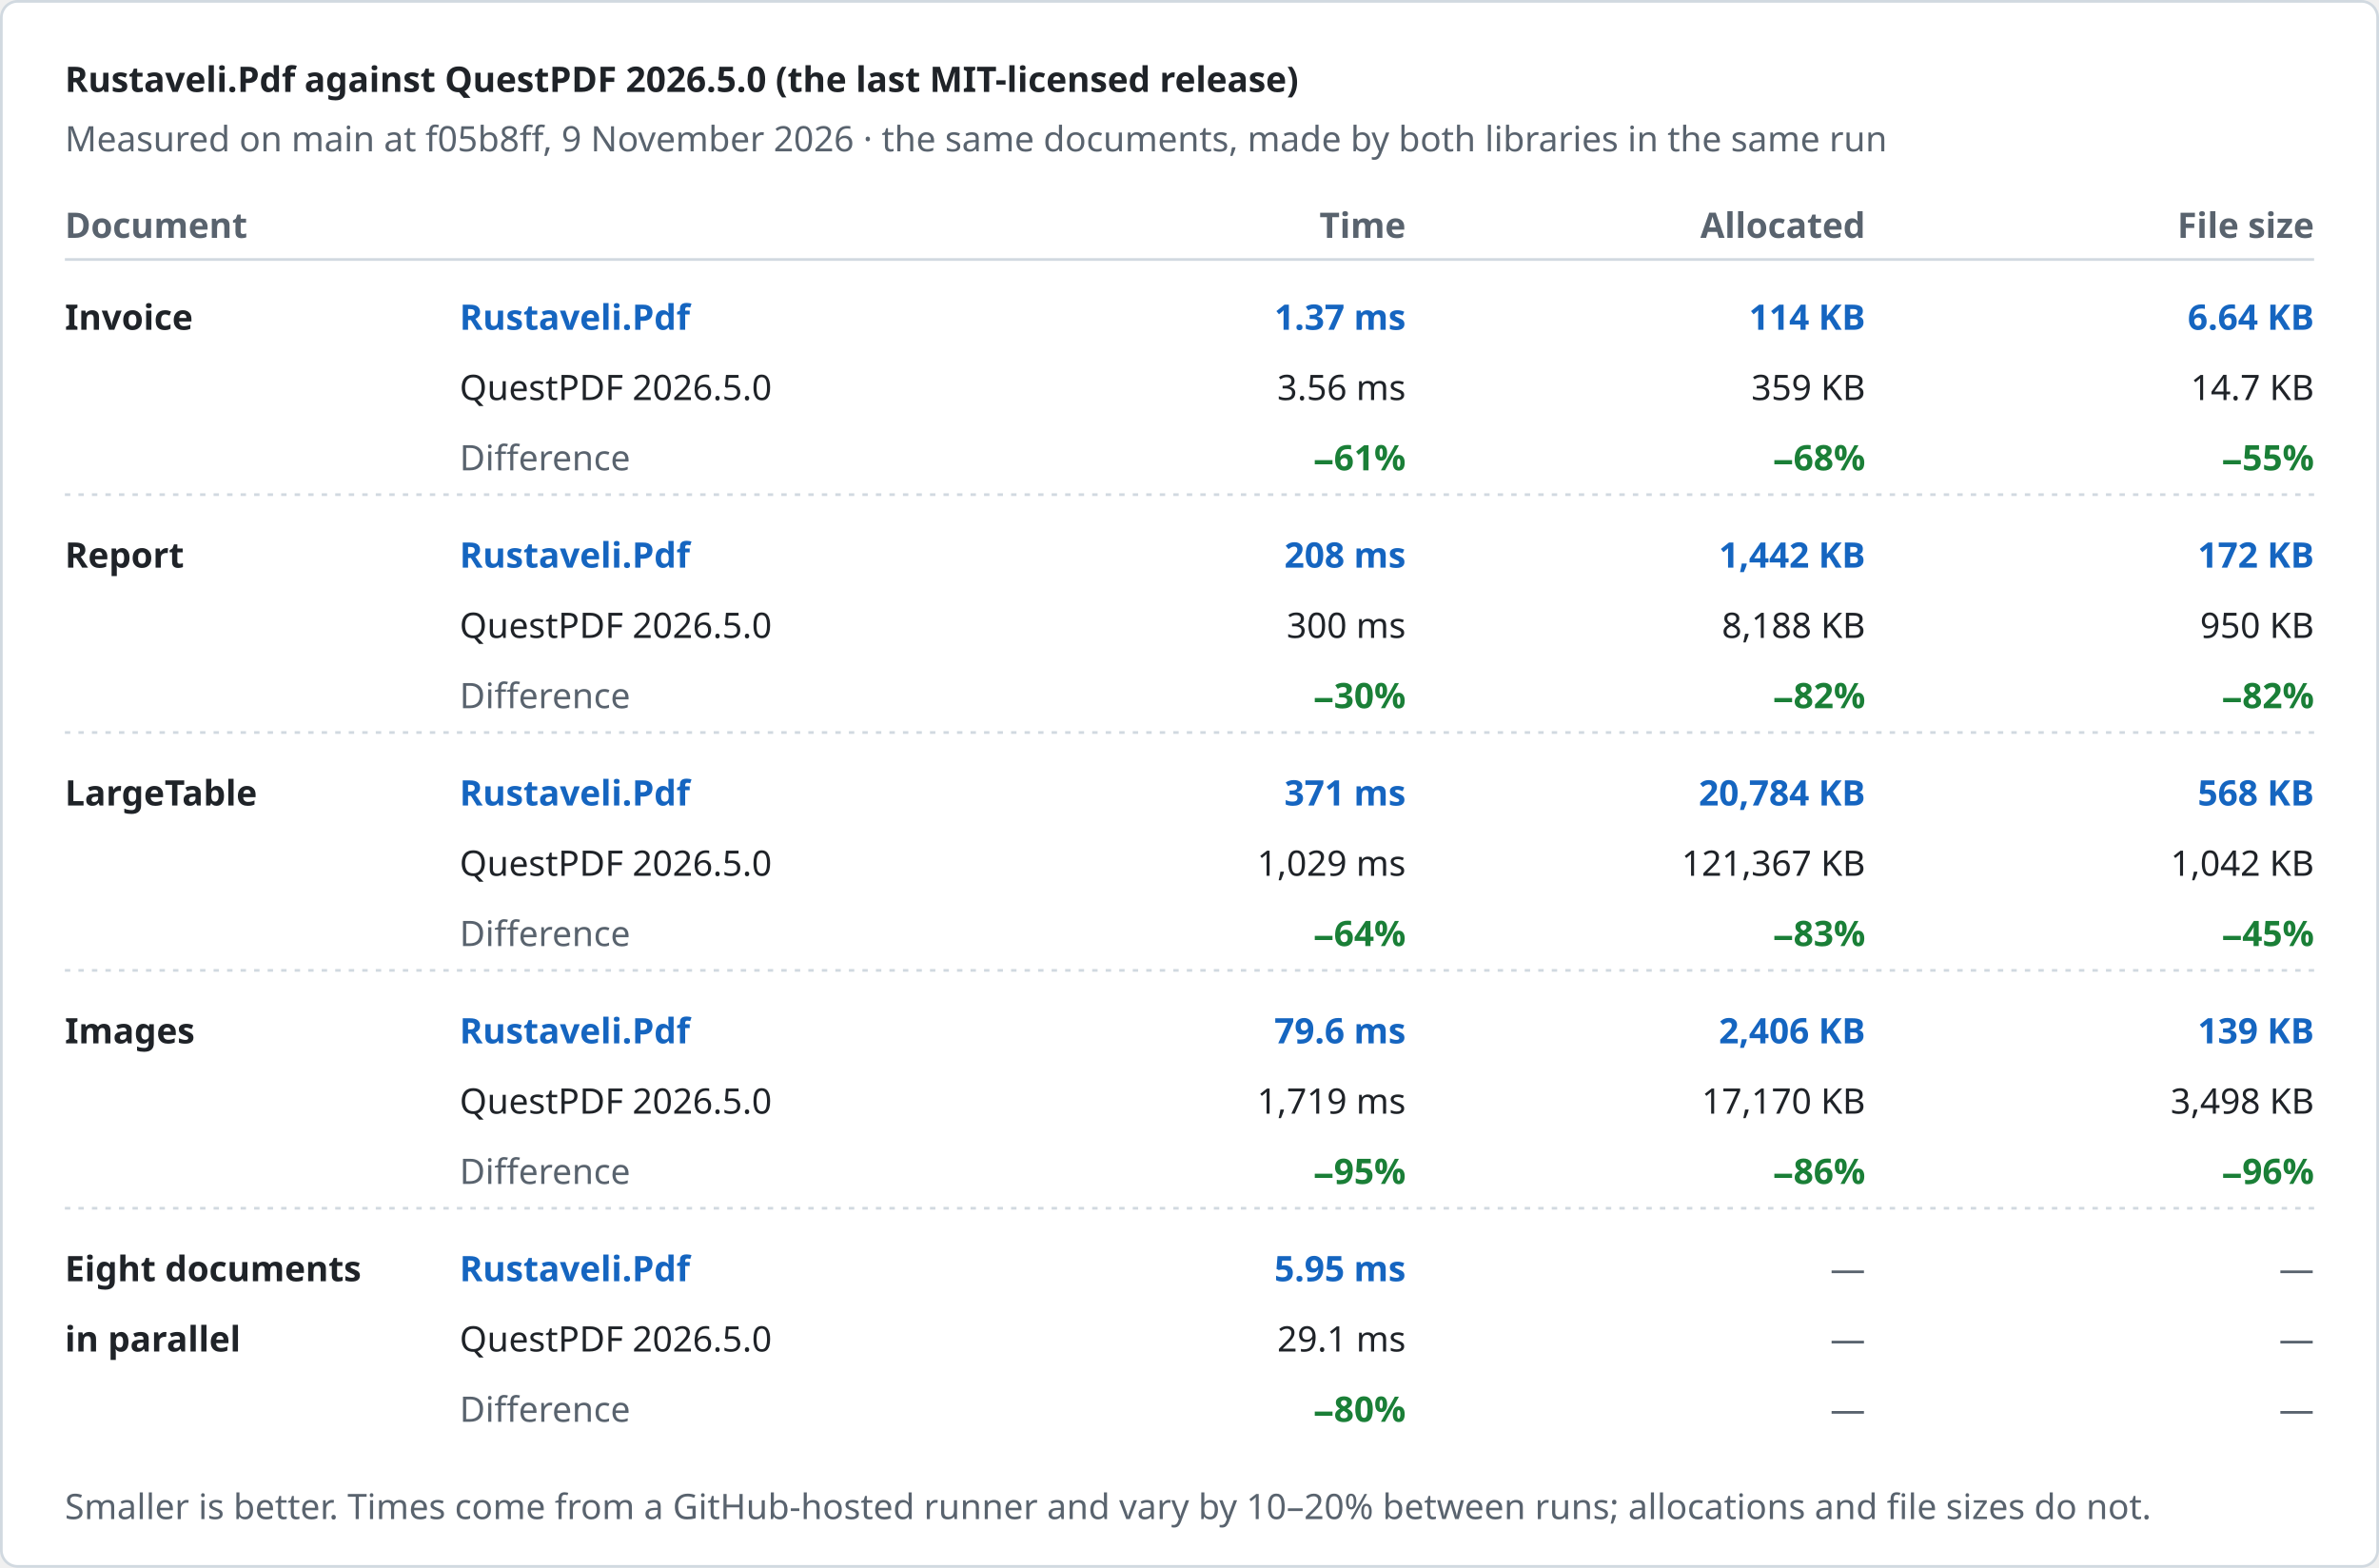
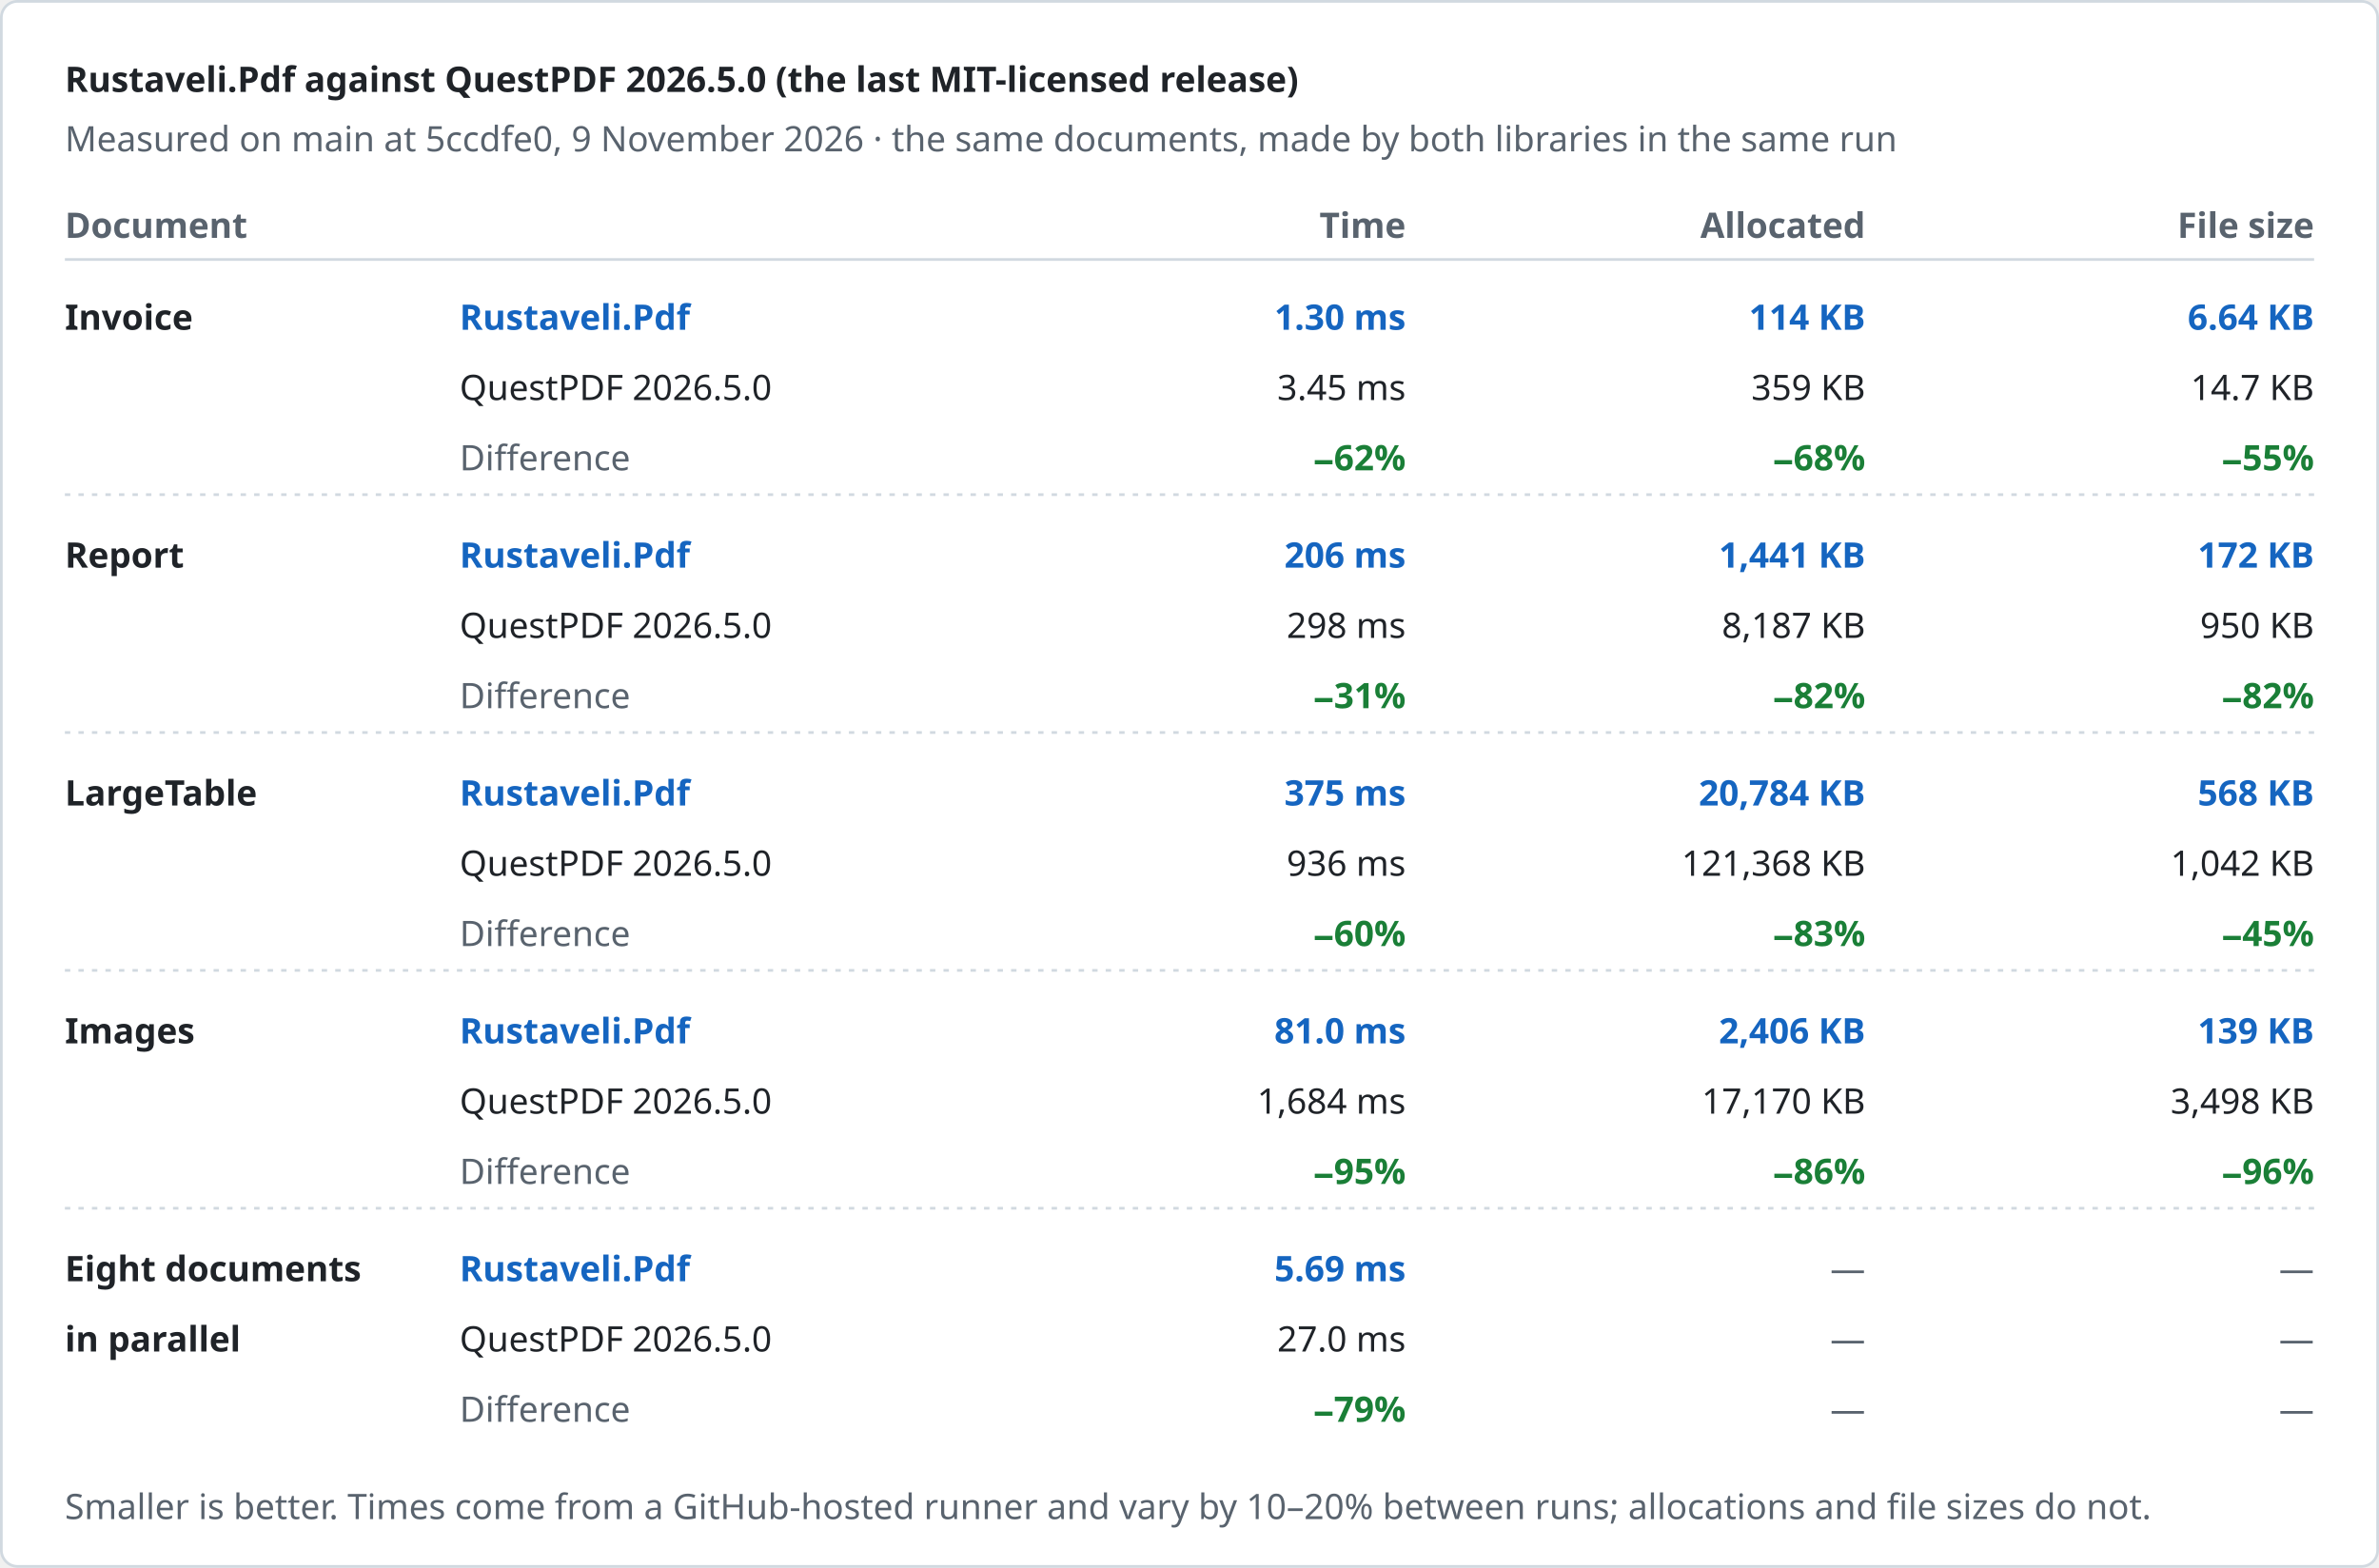
<svg xmlns="http://www.w3.org/2000/svg" width="880" height="580" viewBox="0 0 880 580" role="img" aria-label="Rustaveli.Pdf against QuestPDF 2026.5.0 (the last MIT-licensed release)">
  <style>text { font-family: -apple-system, BlinkMacSystemFont, "Segoe UI", "Noto Sans", Helvetica, Arial, sans-serif; font-size: 13px; font-variant-numeric: tabular-nums; }</style>
  <rect x="0.5" y="0.5" width="879" height="579" rx="6" fill="#ffffff" stroke="#d1d9e0" />
  <text x="24" y="34" fill="#1f2328" font-size="17" font-weight="600">Rustaveli.Pdf against QuestPDF 2026.5.0 (the last MIT-licensed release)</text>
-   <text x="24" y="56" fill="#59636e">Measured on main at f05b8ff, 9 November 2026 · the same documents, made by both libraries in the same run</text>
+   <text x="24" y="56" fill="#59636e">Measured on main at 5ccdfe0, 9 November 2026 · the same documents, made by both libraries in the same run</text>
  <text x="24" y="88" fill="#59636e" font-weight="600">Document</text>
  <text x="520" y="88" fill="#59636e" text-anchor="end" font-weight="600">Time</text>
  <text x="690" y="88" fill="#59636e" text-anchor="end" font-weight="600">Allocated</text>
  <text x="856" y="88" fill="#59636e" text-anchor="end" font-weight="600">File size</text>
  <line x1="24" y1="96" x2="856" y2="96" stroke="#d1d9e0" />
  <text x="24" y="122" fill="#1f2328" font-weight="600">Invoice</text>
  <text x="170" y="122" fill="#1565c0" font-weight="600">Rustaveli.Pdf</text>
  <text x="170" y="148" fill="#1f2328">QuestPDF 2026.5.0</text>
  <text x="170" y="174" fill="#59636e">Difference</text>
-   <text x="520" y="122" fill="#1565c0" text-anchor="end" font-weight="600">1.37 ms</text>
-   <text x="520" y="148" fill="#1f2328" text-anchor="end">3.56 ms</text>
-   <text x="520" y="174" fill="#1a7f37" text-anchor="end" font-weight="600">−61%</text>
+   <text x="520" y="122" fill="#1565c0" text-anchor="end" font-weight="600">1.30 ms</text>
+   <text x="520" y="148" fill="#1f2328" text-anchor="end">3.45 ms</text>
+   <text x="520" y="174" fill="#1a7f37" text-anchor="end" font-weight="600">−62%</text>
  <text x="690" y="122" fill="#1565c0" text-anchor="end" font-weight="600">114 KB</text>
  <text x="690" y="148" fill="#1f2328" text-anchor="end">359 KB</text>
  <text x="690" y="174" fill="#1a7f37" text-anchor="end" font-weight="600">−68%</text>
  <text x="856" y="122" fill="#1565c0" text-anchor="end" font-weight="600">6.64 KB</text>
  <text x="856" y="148" fill="#1f2328" text-anchor="end">14.7 KB</text>
  <text x="856" y="174" fill="#1a7f37" text-anchor="end" font-weight="600">−55%</text>
  <line x1="24" y1="183" x2="856" y2="183" stroke="#d1d9e0" stroke-dasharray="2 3" />
  <text x="24" y="210" fill="#1f2328" font-weight="600">Report</text>
  <text x="170" y="210" fill="#1565c0" font-weight="600">Rustaveli.Pdf</text>
  <text x="170" y="236" fill="#1f2328">QuestPDF 2026.5.0</text>
  <text x="170" y="262" fill="#59636e">Difference</text>
-   <text x="520" y="210" fill="#1565c0" text-anchor="end" font-weight="600">208 ms</text>
-   <text x="520" y="236" fill="#1f2328" text-anchor="end">300 ms</text>
-   <text x="520" y="262" fill="#1a7f37" text-anchor="end" font-weight="600">−30%</text>
-   <text x="690" y="210" fill="#1565c0" text-anchor="end" font-weight="600">1,442 KB</text>
-   <text x="690" y="236" fill="#1f2328" text-anchor="end">8,188 KB</text>
+   <text x="520" y="210" fill="#1565c0" text-anchor="end" font-weight="600">206 ms</text>
+   <text x="520" y="236" fill="#1f2328" text-anchor="end">298 ms</text>
+   <text x="520" y="262" fill="#1a7f37" text-anchor="end" font-weight="600">−31%</text>
+   <text x="690" y="210" fill="#1565c0" text-anchor="end" font-weight="600">1,441 KB</text>
+   <text x="690" y="236" fill="#1f2328" text-anchor="end">8,187 KB</text>
  <text x="690" y="262" fill="#1a7f37" text-anchor="end" font-weight="600">−82%</text>
  <text x="856" y="210" fill="#1565c0" text-anchor="end" font-weight="600">172 KB</text>
  <text x="856" y="236" fill="#1f2328" text-anchor="end">950 KB</text>
  <text x="856" y="262" fill="#1a7f37" text-anchor="end" font-weight="600">−82%</text>
  <line x1="24" y1="271" x2="856" y2="271" stroke="#d1d9e0" stroke-dasharray="2 3" />
  <text x="24" y="298" fill="#1f2328" font-weight="600">LargeTable</text>
  <text x="170" y="298" fill="#1565c0" font-weight="600">Rustaveli.Pdf</text>
  <text x="170" y="324" fill="#1f2328">QuestPDF 2026.5.0</text>
  <text x="170" y="350" fill="#59636e">Difference</text>
-   <text x="520" y="298" fill="#1565c0" text-anchor="end" font-weight="600">371 ms</text>
-   <text x="520" y="324" fill="#1f2328" text-anchor="end">1,029 ms</text>
-   <text x="520" y="350" fill="#1a7f37" text-anchor="end" font-weight="600">−64%</text>
+   <text x="520" y="298" fill="#1565c0" text-anchor="end" font-weight="600">375 ms</text>
+   <text x="520" y="324" fill="#1f2328" text-anchor="end">936 ms</text>
+   <text x="520" y="350" fill="#1a7f37" text-anchor="end" font-weight="600">−60%</text>
  <text x="690" y="298" fill="#1565c0" text-anchor="end" font-weight="600">20,784 KB</text>
-   <text x="690" y="324" fill="#1f2328" text-anchor="end">121,367 KB</text>
+   <text x="690" y="324" fill="#1f2328" text-anchor="end">121,368 KB</text>
  <text x="690" y="350" fill="#1a7f37" text-anchor="end" font-weight="600">−83%</text>
  <text x="856" y="298" fill="#1565c0" text-anchor="end" font-weight="600">568 KB</text>
  <text x="856" y="324" fill="#1f2328" text-anchor="end">1,042 KB</text>
  <text x="856" y="350" fill="#1a7f37" text-anchor="end" font-weight="600">−45%</text>
  <line x1="24" y1="359" x2="856" y2="359" stroke="#d1d9e0" stroke-dasharray="2 3" />
  <text x="24" y="386" fill="#1f2328" font-weight="600">Images</text>
  <text x="170" y="386" fill="#1565c0" font-weight="600">Rustaveli.Pdf</text>
  <text x="170" y="412" fill="#1f2328">QuestPDF 2026.5.0</text>
  <text x="170" y="438" fill="#59636e">Difference</text>
-   <text x="520" y="386" fill="#1565c0" text-anchor="end" font-weight="600">79.6 ms</text>
-   <text x="520" y="412" fill="#1f2328" text-anchor="end">1,719 ms</text>
+   <text x="520" y="386" fill="#1565c0" text-anchor="end" font-weight="600">81.0 ms</text>
+   <text x="520" y="412" fill="#1f2328" text-anchor="end">1,684 ms</text>
  <text x="520" y="438" fill="#1a7f37" text-anchor="end" font-weight="600">−95%</text>
  <text x="690" y="386" fill="#1565c0" text-anchor="end" font-weight="600">2,406 KB</text>
  <text x="690" y="412" fill="#1f2328" text-anchor="end">17,170 KB</text>
  <text x="690" y="438" fill="#1a7f37" text-anchor="end" font-weight="600">−86%</text>
  <text x="856" y="386" fill="#1565c0" text-anchor="end" font-weight="600">139 KB</text>
  <text x="856" y="412" fill="#1f2328" text-anchor="end">3,498 KB</text>
  <text x="856" y="438" fill="#1a7f37" text-anchor="end" font-weight="600">−96%</text>
  <line x1="24" y1="447" x2="856" y2="447" stroke="#d1d9e0" stroke-dasharray="2 3" />
  <text x="24" y="474" fill="#1f2328" font-weight="600">Eight documents</text>
  <text x="24" y="500" fill="#1f2328" font-weight="600">in parallel</text>
  <text x="170" y="474" fill="#1565c0" font-weight="600">Rustaveli.Pdf</text>
  <text x="170" y="500" fill="#1f2328">QuestPDF 2026.5.0</text>
  <text x="170" y="526" fill="#59636e">Difference</text>
-   <text x="520" y="474" fill="#1565c0" text-anchor="end" font-weight="600">5.95 ms</text>
-   <text x="520" y="500" fill="#1f2328" text-anchor="end">29.1 ms</text>
-   <text x="520" y="526" fill="#1a7f37" text-anchor="end" font-weight="600">−80%</text>
+   <text x="520" y="474" fill="#1565c0" text-anchor="end" font-weight="600">5.69 ms</text>
+   <text x="520" y="500" fill="#1f2328" text-anchor="end">27.0 ms</text>
+   <text x="520" y="526" fill="#1a7f37" text-anchor="end" font-weight="600">−79%</text>
  <text x="690" y="474" fill="#59636e" text-anchor="end">—</text>
  <text x="690" y="500" fill="#59636e" text-anchor="end">—</text>
  <text x="690" y="526" fill="#59636e" text-anchor="end">—</text>
  <text x="856" y="474" fill="#59636e" text-anchor="end">—</text>
  <text x="856" y="500" fill="#59636e" text-anchor="end">—</text>
  <text x="856" y="526" fill="#59636e" text-anchor="end">—</text>
  <text x="24" y="562" fill="#59636e" font-size="12">Smaller is better. Times come from a GitHub-hosted runner and vary by 10–20% between runs; allocations and file sizes do not.</text>
</svg>
